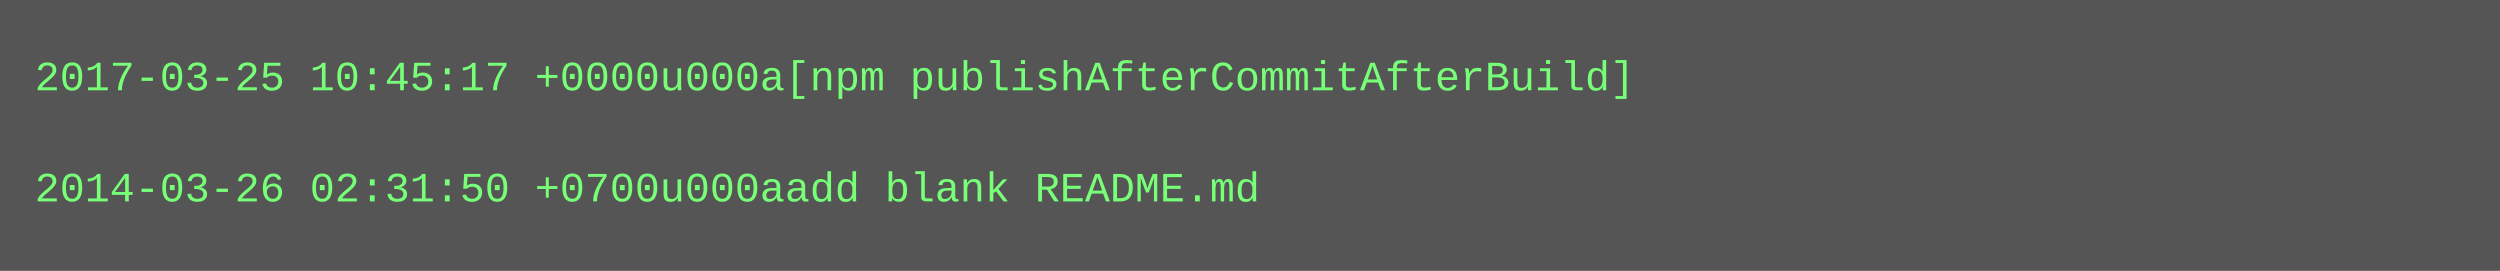
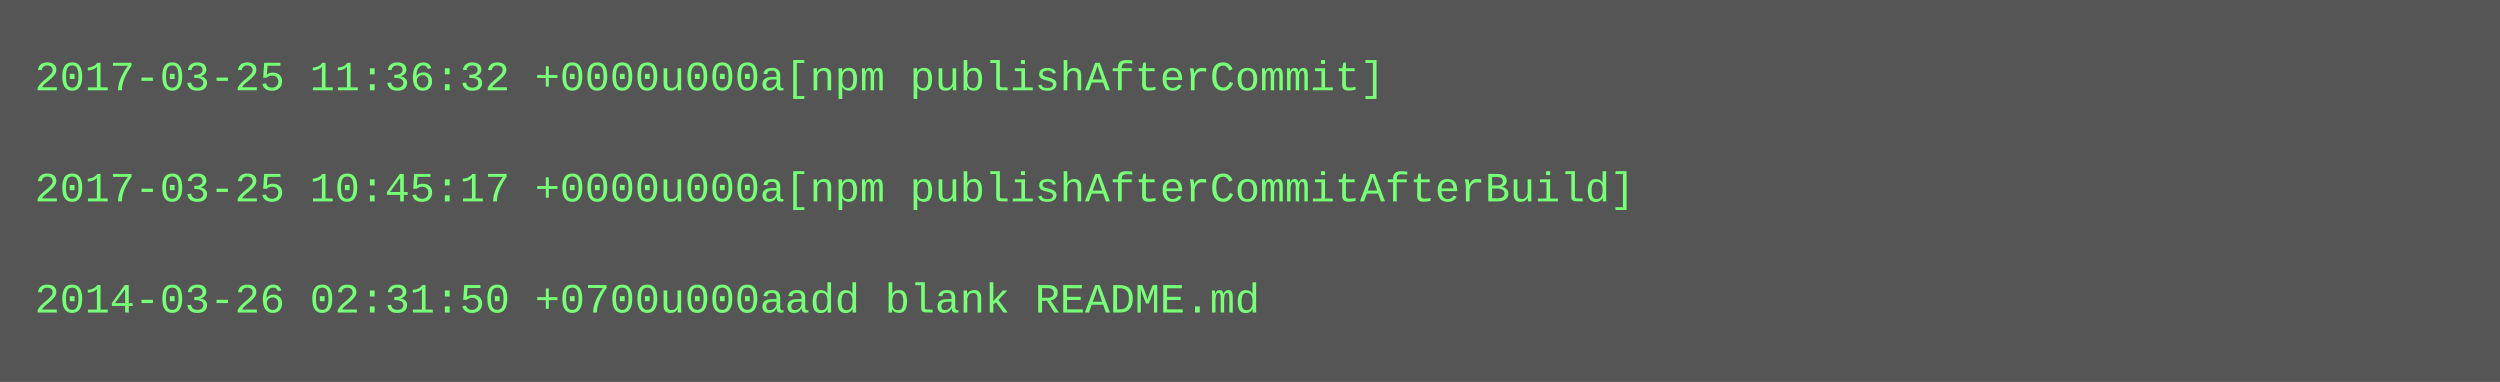
- <svg xmlns="http://www.w3.org/2000/svg" height="78" width="720">
-   <rect height="78" fill="#555" width="720" />
+ <svg xmlns="http://www.w3.org/2000/svg" height="110" width="720">
+   <rect height="110" fill="#555" width="720" />
  <text fill="#7f7" font-family="Courier New" font-size="12" xml:space="preserve">
-     <tspan x="10" y="26">2017-03-25 10:45:17 +0000u000a[npm publishAfterCommitAfterBuild]</tspan>
+     <tspan x="10" y="26">2017-03-25 11:36:32 +0000u000a[npm publishAfterCommit]</tspan>
    <tspan x="10" y="42" />
-     <tspan x="10" y="58">2014-03-26 02:31:50 +0700u000aadd blank README.md</tspan>
+     <tspan x="10" y="58">2017-03-25 10:45:17 +0000u000a[npm publishAfterCommitAfterBuild]</tspan>
+     <tspan x="10" y="74" />
+     <tspan x="10" y="90">2014-03-26 02:31:50 +0700u000aadd blank README.md</tspan>
  </text>
</svg>
